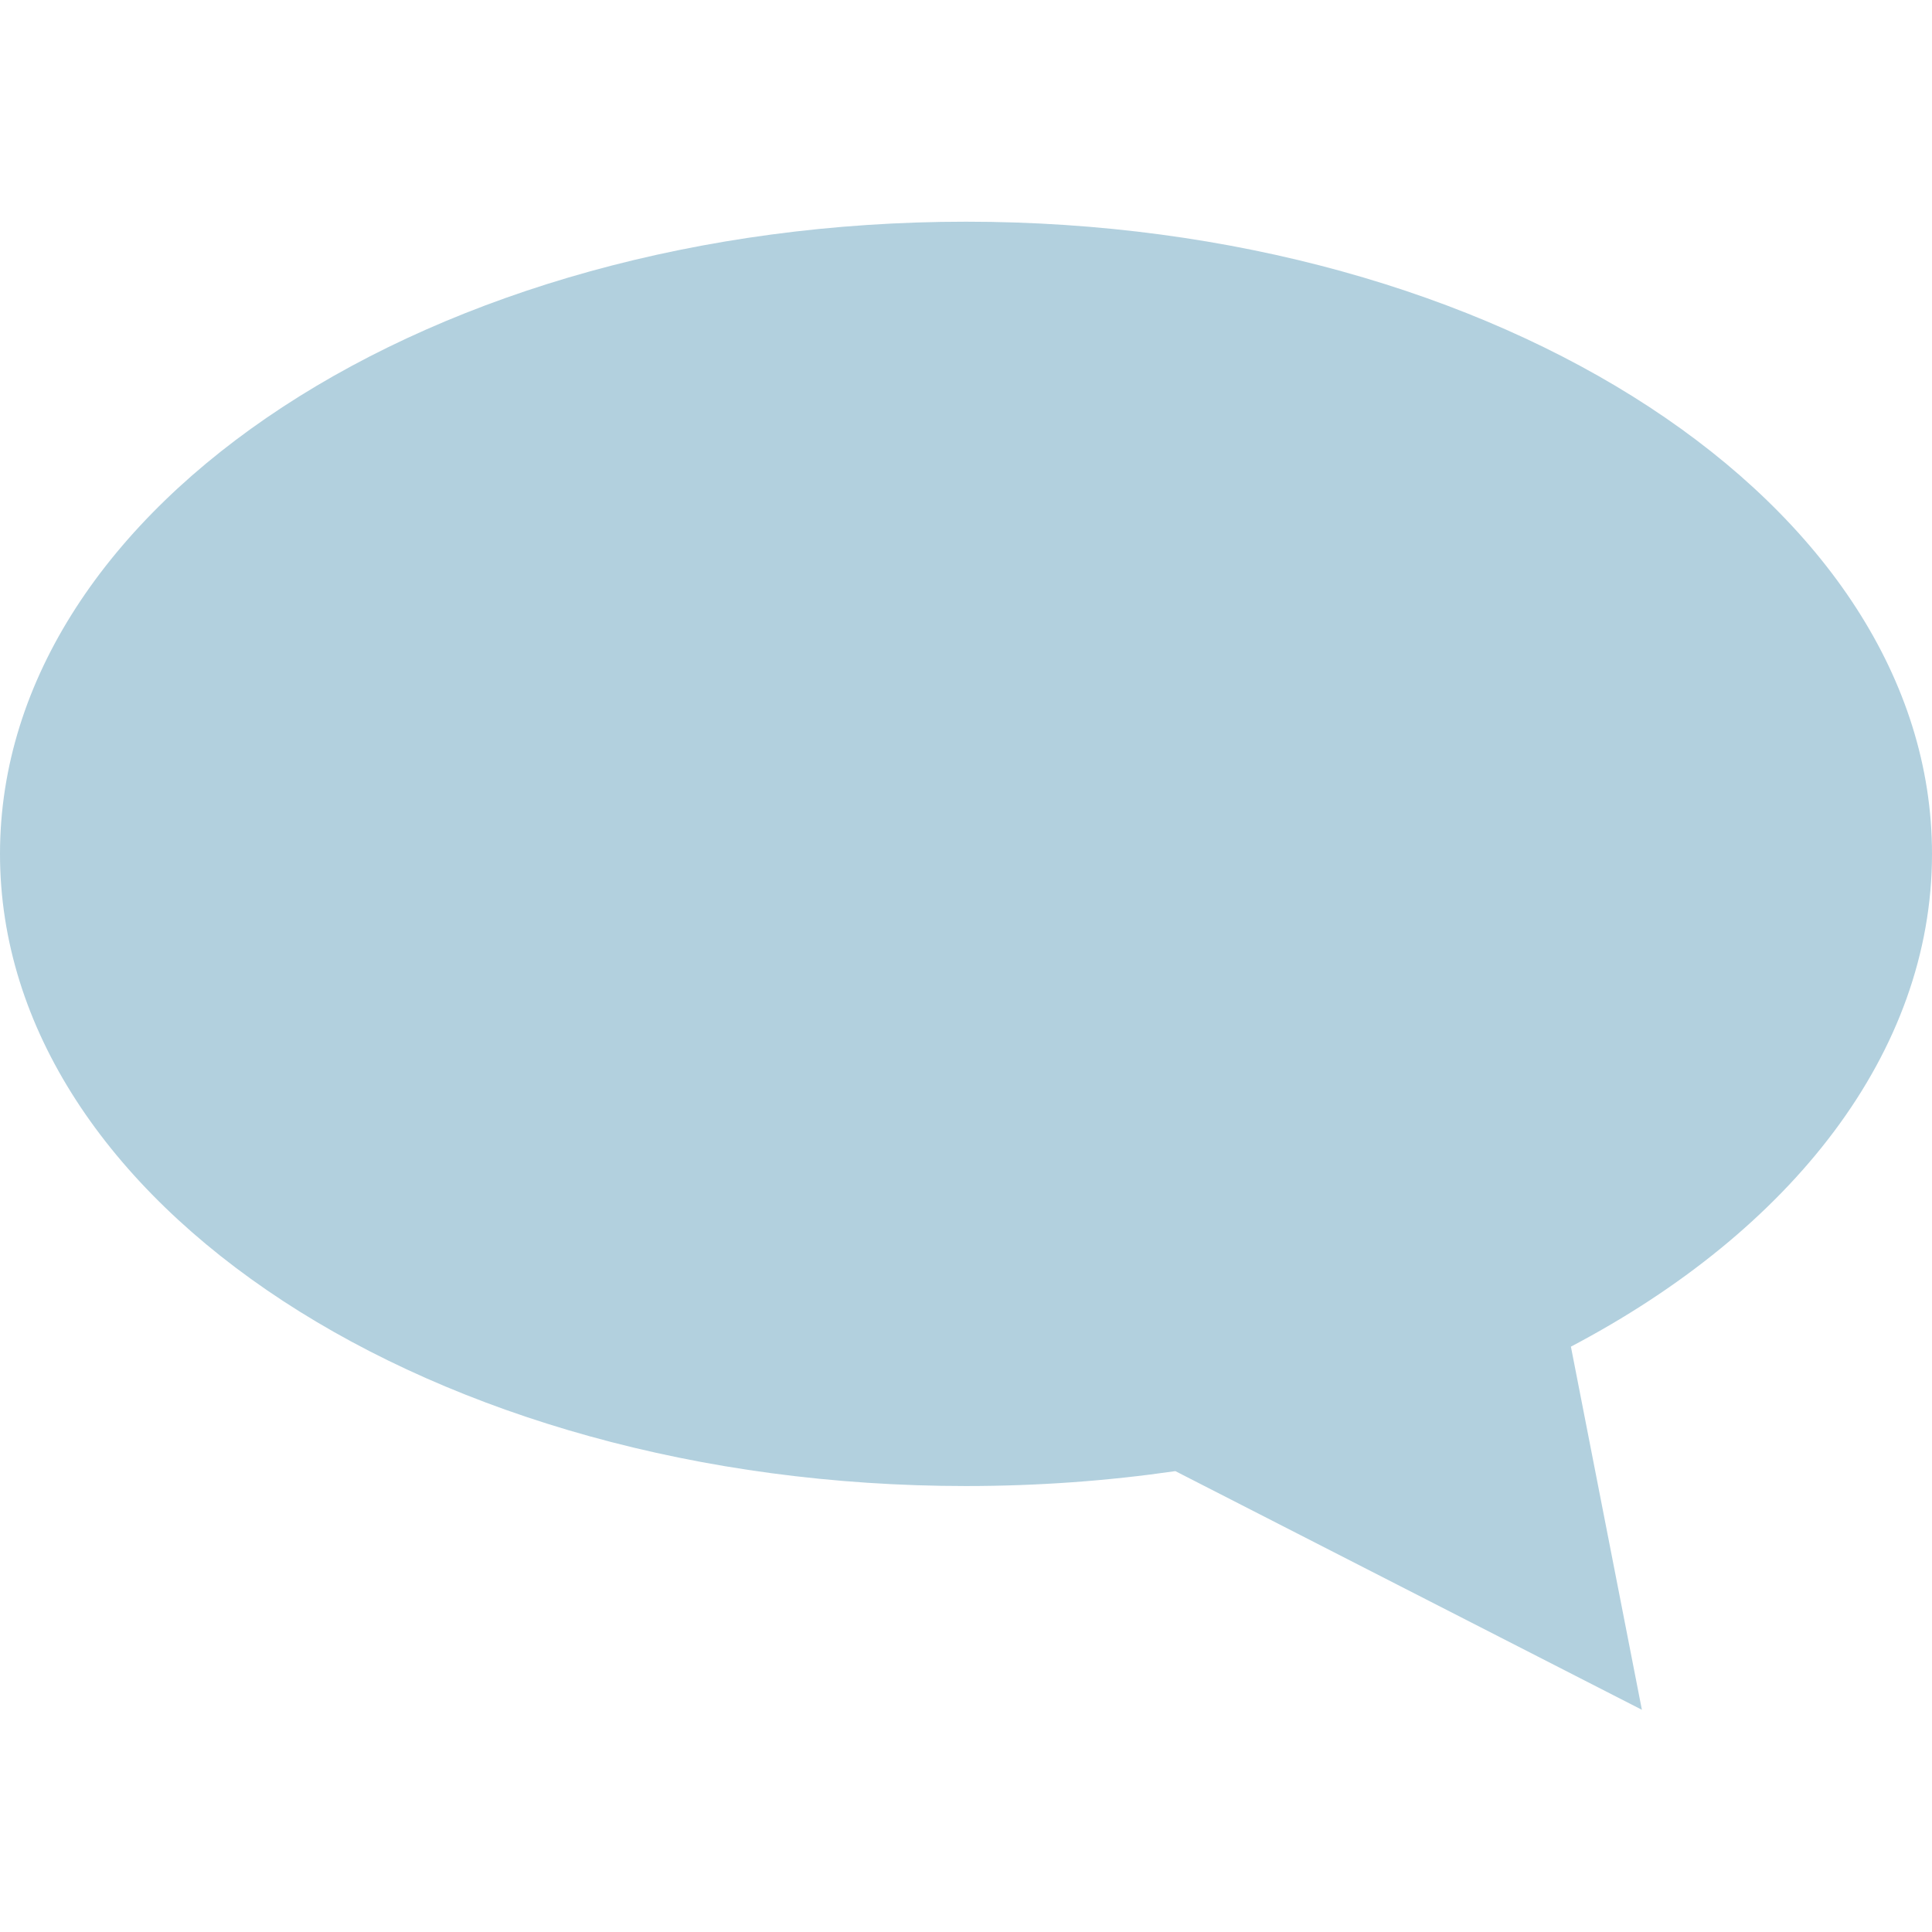
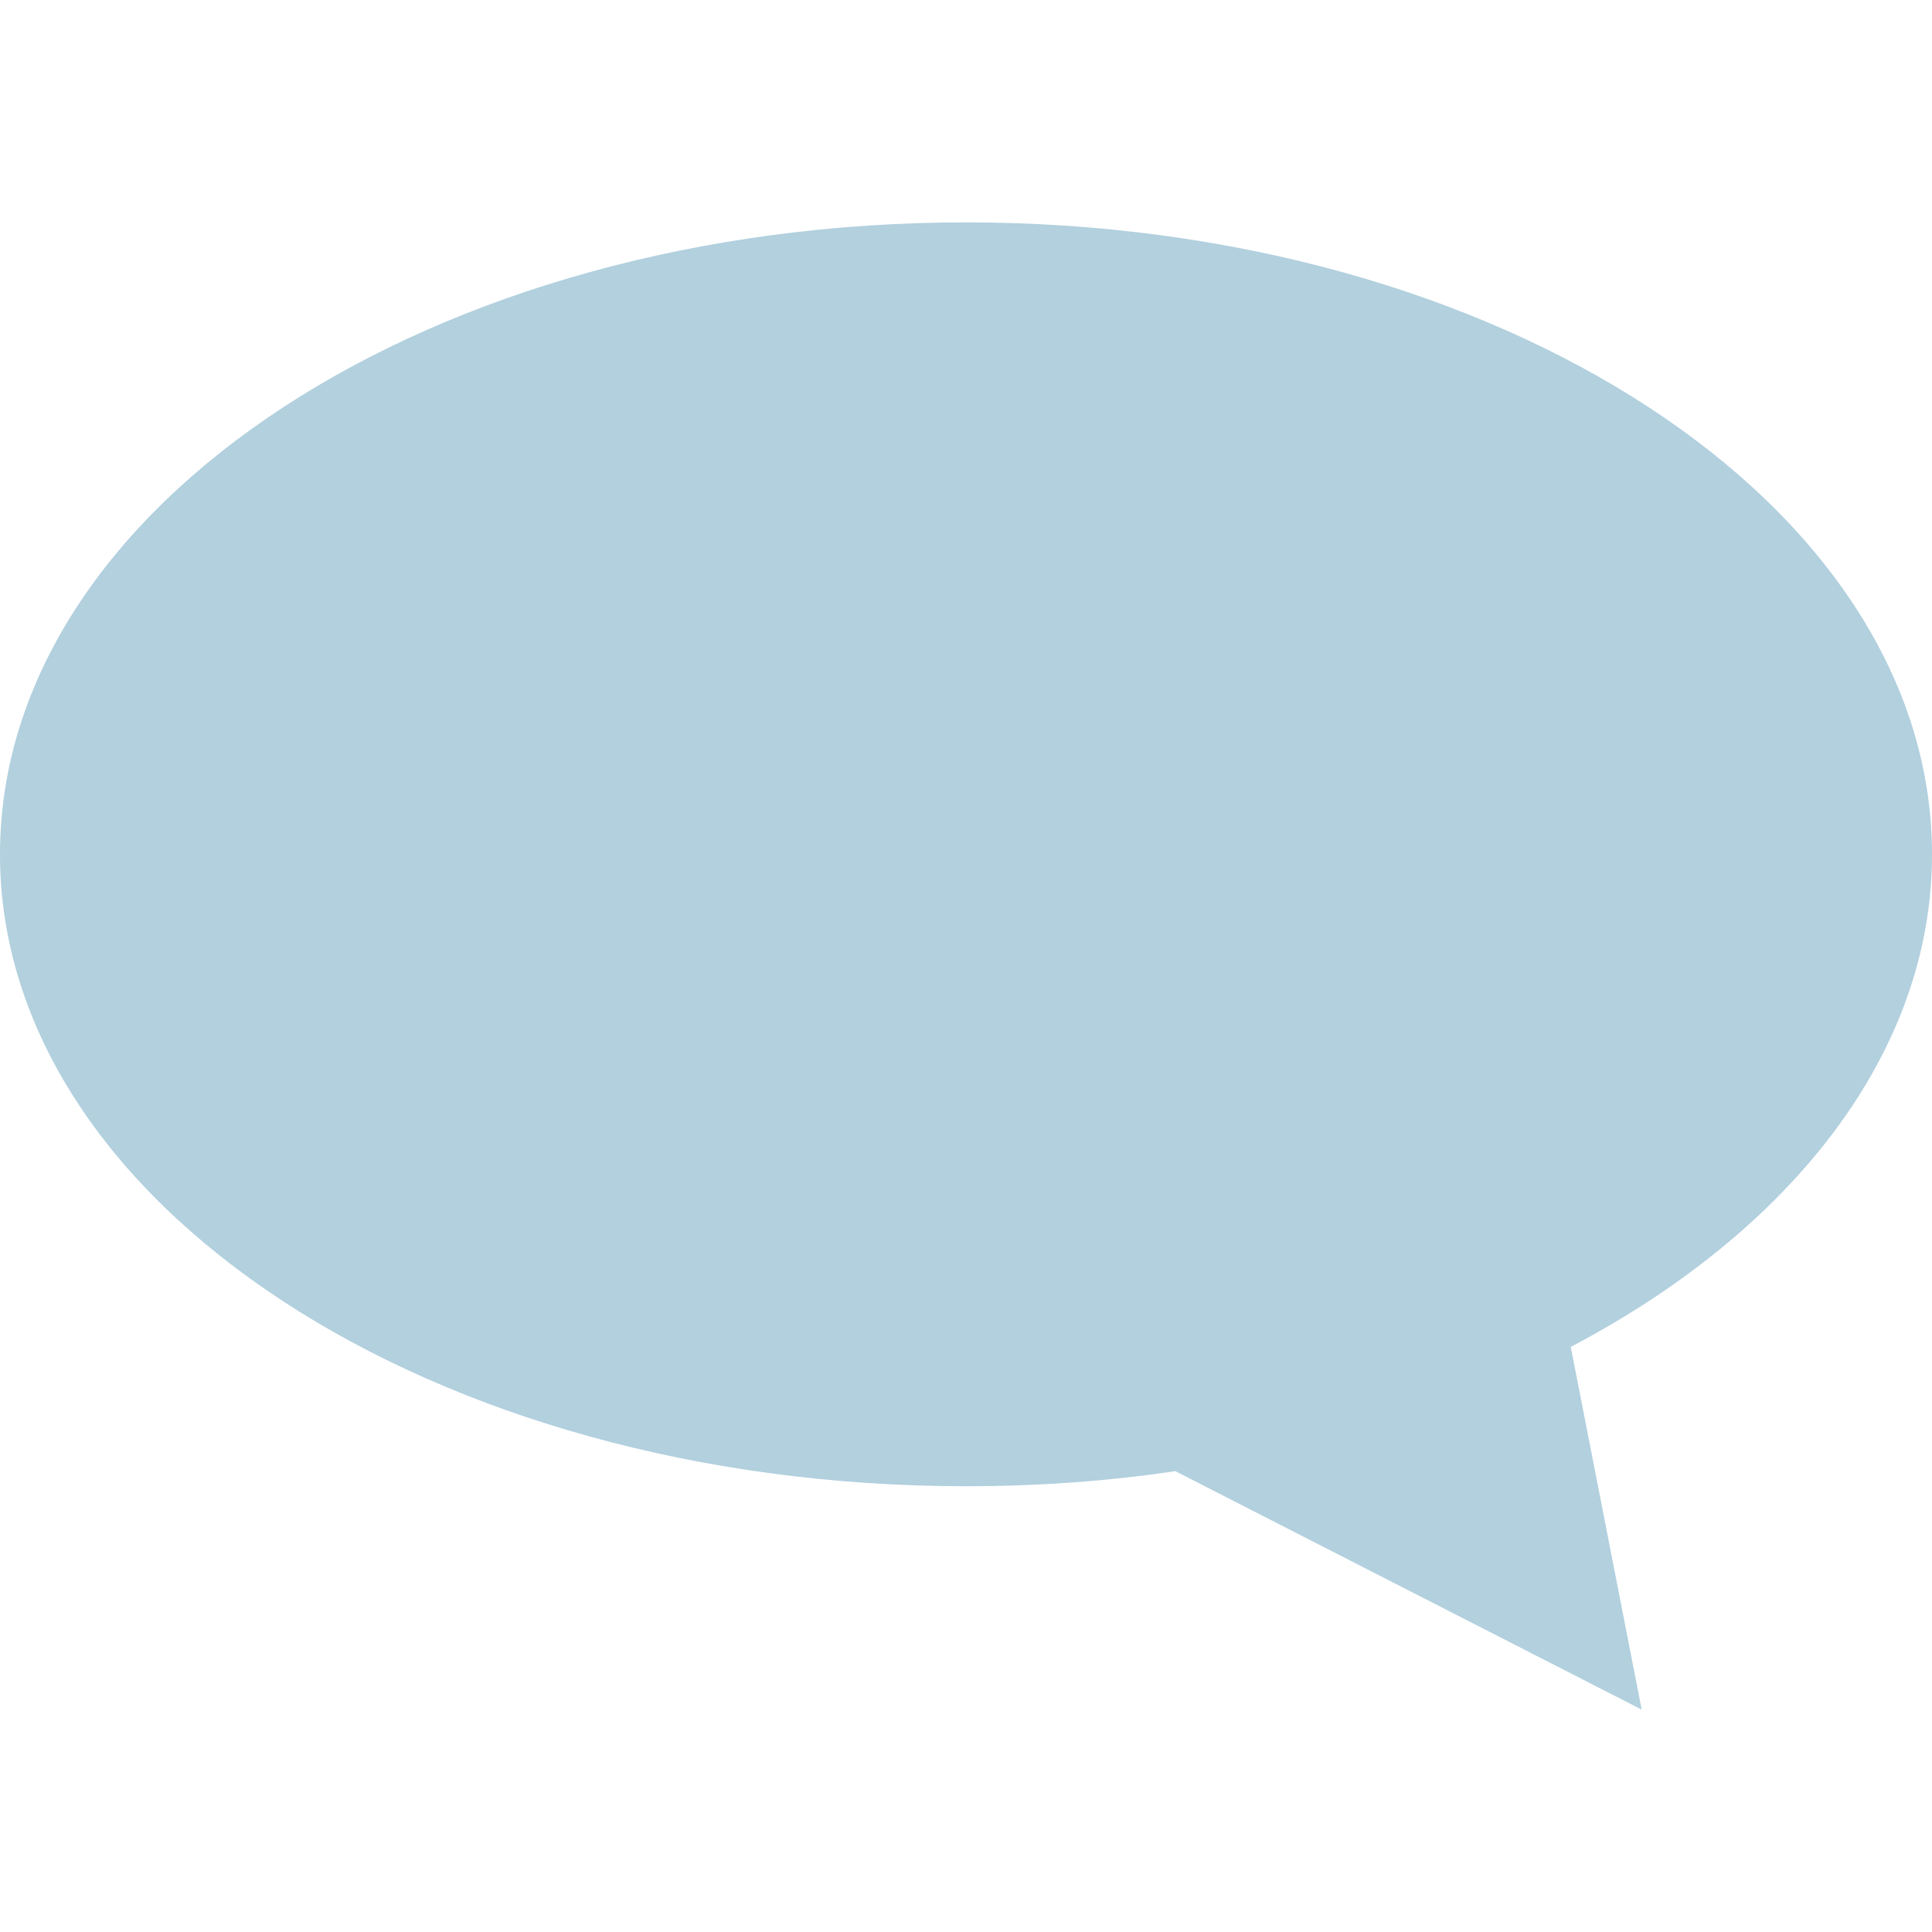
- <svg xmlns="http://www.w3.org/2000/svg" version="1.1" id="Layer_1" x="0px" y="0px" viewBox="-117 209.4 375.6 375.6" style="enable-background:new -117 209.4 375.6 375.6;" xml:space="preserve">
+ <svg xmlns="http://www.w3.org/2000/svg" version="1.1" id="Layer_1" x="0px" y="0px" viewBox="-121.2 205.2 384 384" style="enable-background:new -121.2 205.2 384 384;" xml:space="preserve">
  <style type="text/css">
	.st0{fill:url(#SVGID_1_);}
</style>
-   <radialGradient id="SVGID_1_" cx="222.185" cy="-532.225" r="197.744" fx="72.264" fy="-634.379" gradientTransform="matrix(1 0 0 -1 -168 -180.06)" gradientUnits="userSpaceOnUse">
+   <radialGradient id="SVGID_1_" cx="221.813" cy="-531.218" r="202.166" fx="68.539" fy="-635.656" gradientTransform="matrix(1 0 0 -1 -168 -180.06)" gradientUnits="userSpaceOnUse">
    <stop offset="0" style="stop-color:#C6E1E7" />
    <stop offset="0" style="stop-color:#B2D0DE" />
  </radialGradient>
-   <path class="st0" d="M258.6,375.4c0-67.9-84.1-122.9-187.8-122.9S-117,307.5-117,375.4s84.1,122.9,187.8,122.9c14,0,27.6-1,40.7-2.9  l0,0l90.7,46.4l-13.8-70.6C231.2,448.7,258.6,414.1,258.6,375.4L258.6,375.4z" />
+   <path class="st0" d="M262.8,375c0-69.4-86-125.6-192-125.6s-192,56.2-192,125.6s86,125.6,192,125.6c14.3,0,28.2-1,41.6-3l0,0  l92.7,47.4L191,472.9C234.8,449.9,262.8,414.5,262.8,375L262.8,375z" />
</svg>
